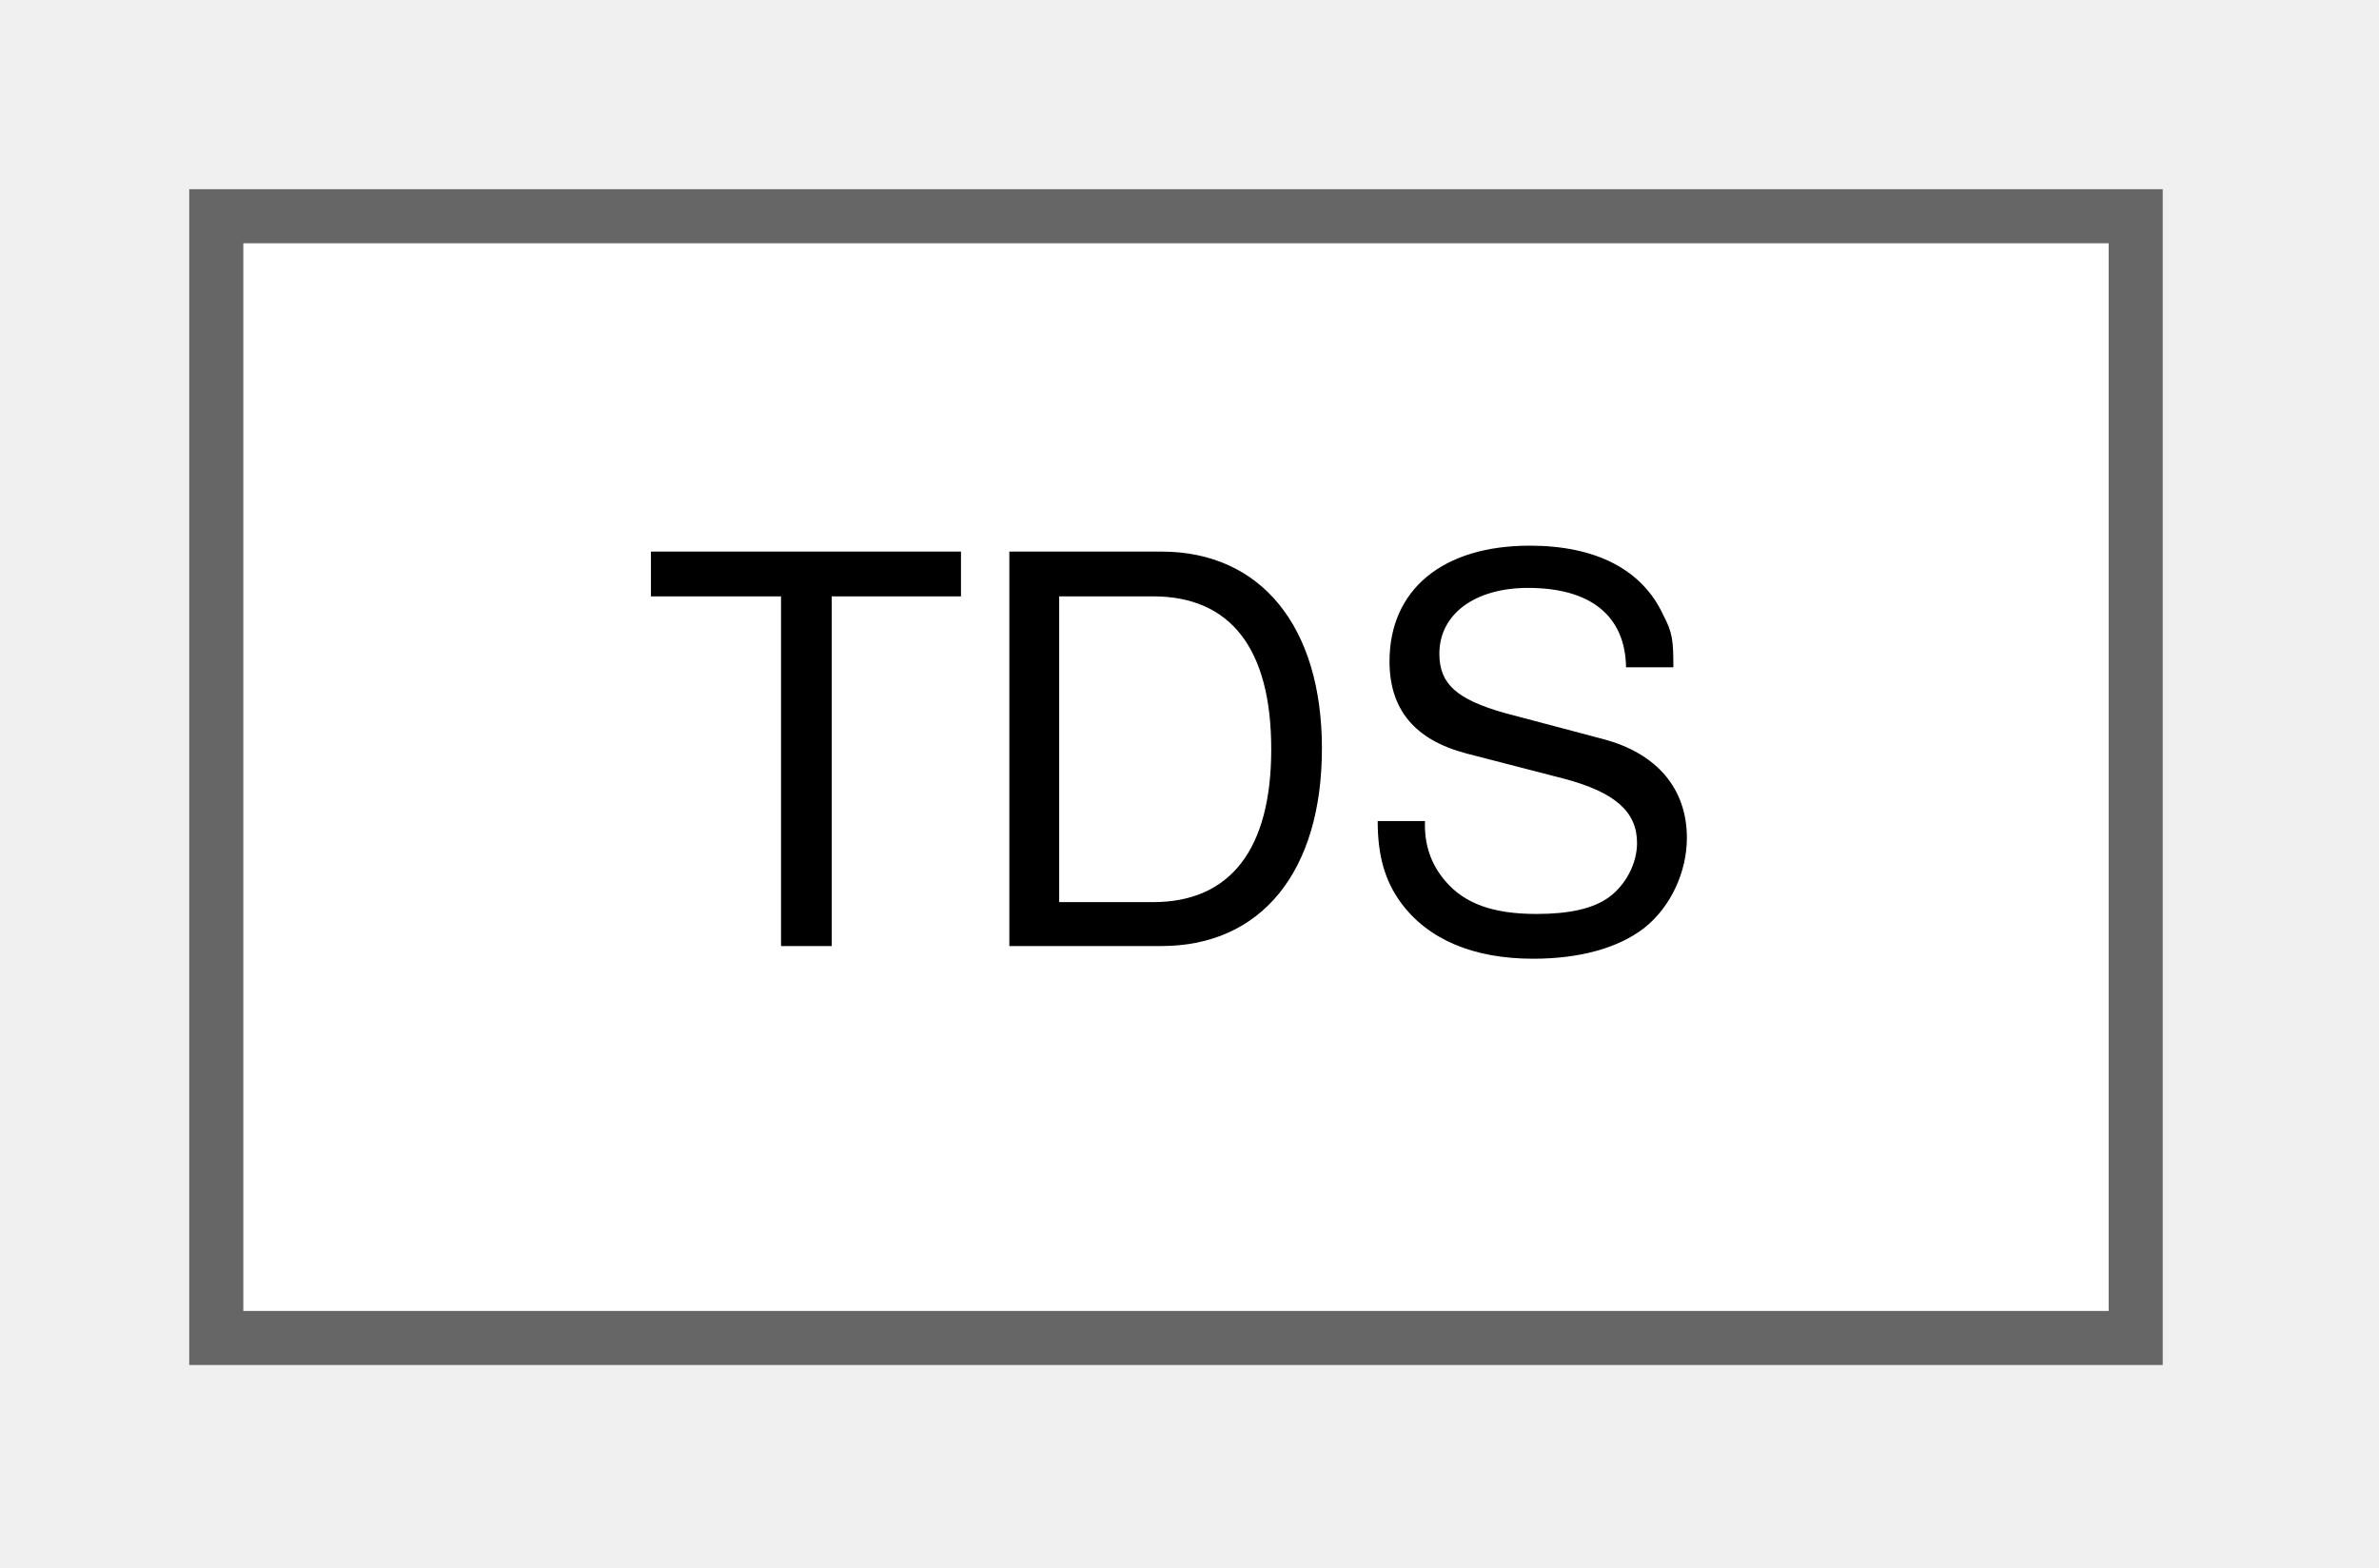
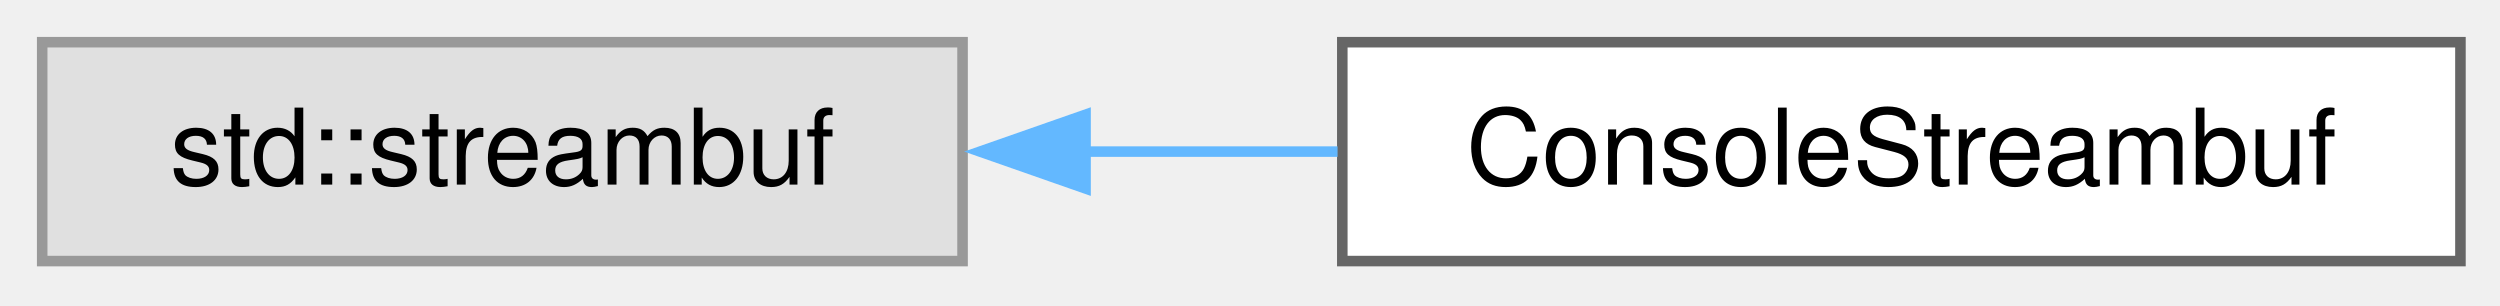
- <svg xmlns="http://www.w3.org/2000/svg" xmlns:xlink="http://www.w3.org/1999/xlink" width="44pt" height="29pt" viewBox="0.00 0.00 44.00 29.00">
+ <svg xmlns="http://www.w3.org/2000/svg" xmlns:xlink="http://www.w3.org/1999/xlink" width="237pt" height="29pt" viewBox="0.00 0.00 237.00 29.00">
  <g id="graph0" class="graph" transform="scale(1 1) rotate(0) translate(4 24.75)">
    <g id="Node000000" class="node">
      <g id="a_Node000000">
-         <a xlink:href="class_t_d_s.html" target="_top" xlink:title=" ">
-           <polygon fill="white" stroke="#666666" points="35.5,-20.75 0,-20.75 0,0 35.5,0 35.5,-20.75" />
-           <text xml:space="preserve" text-anchor="middle" x="17.75" y="-7.25" font-family="Helvetica,sans-Serif" font-size="10.00">TDS</text>
+         <a xlink:title=" ">
+           <polygon fill="#e0e0e0" stroke="#999999" points="87.25,-20.75 0,-20.75 0,0 87.25,0 87.25,-20.75" />
+           <text xml:space="preserve" text-anchor="middle" x="43.62" y="-7.25" font-family="Helvetica,sans-Serif" font-size="10.00">std::streambuf</text>
+         </a>
+       </g>
+     </g>
+     <g id="Node000001" class="node">
+       <g id="a_Node000001">
+         <a xlink:href="class_console_streambuf.html" target="_top" xlink:title=" ">
+           <polygon fill="white" stroke="#666666" points="229.25,-20.75 123.25,-20.75 123.25,0 229.25,0 229.25,-20.75" />
+           <text xml:space="preserve" text-anchor="middle" x="176.25" y="-7.25" font-family="Helvetica,sans-Serif" font-size="10.00">ConsoleStreambuf</text>
+         </a>
+       </g>
+     </g>
+     <g id="edge96_Node000000_Node000001" class="edge">
+       <g id="a_edge96_Node000000_Node000001">
+         <a xlink:title=" ">
+           <path fill="none" stroke="#63b8ff" d="M98.8,-10.38C106.74,-10.38 114.9,-10.38 122.8,-10.38" />
+           <polygon fill="#63b8ff" stroke="#63b8ff" points="98.91,-6.88 88.91,-10.38 98.91,-13.88 98.91,-6.88" />
        </a>
      </g>
    </g>
  </g>
</svg>
